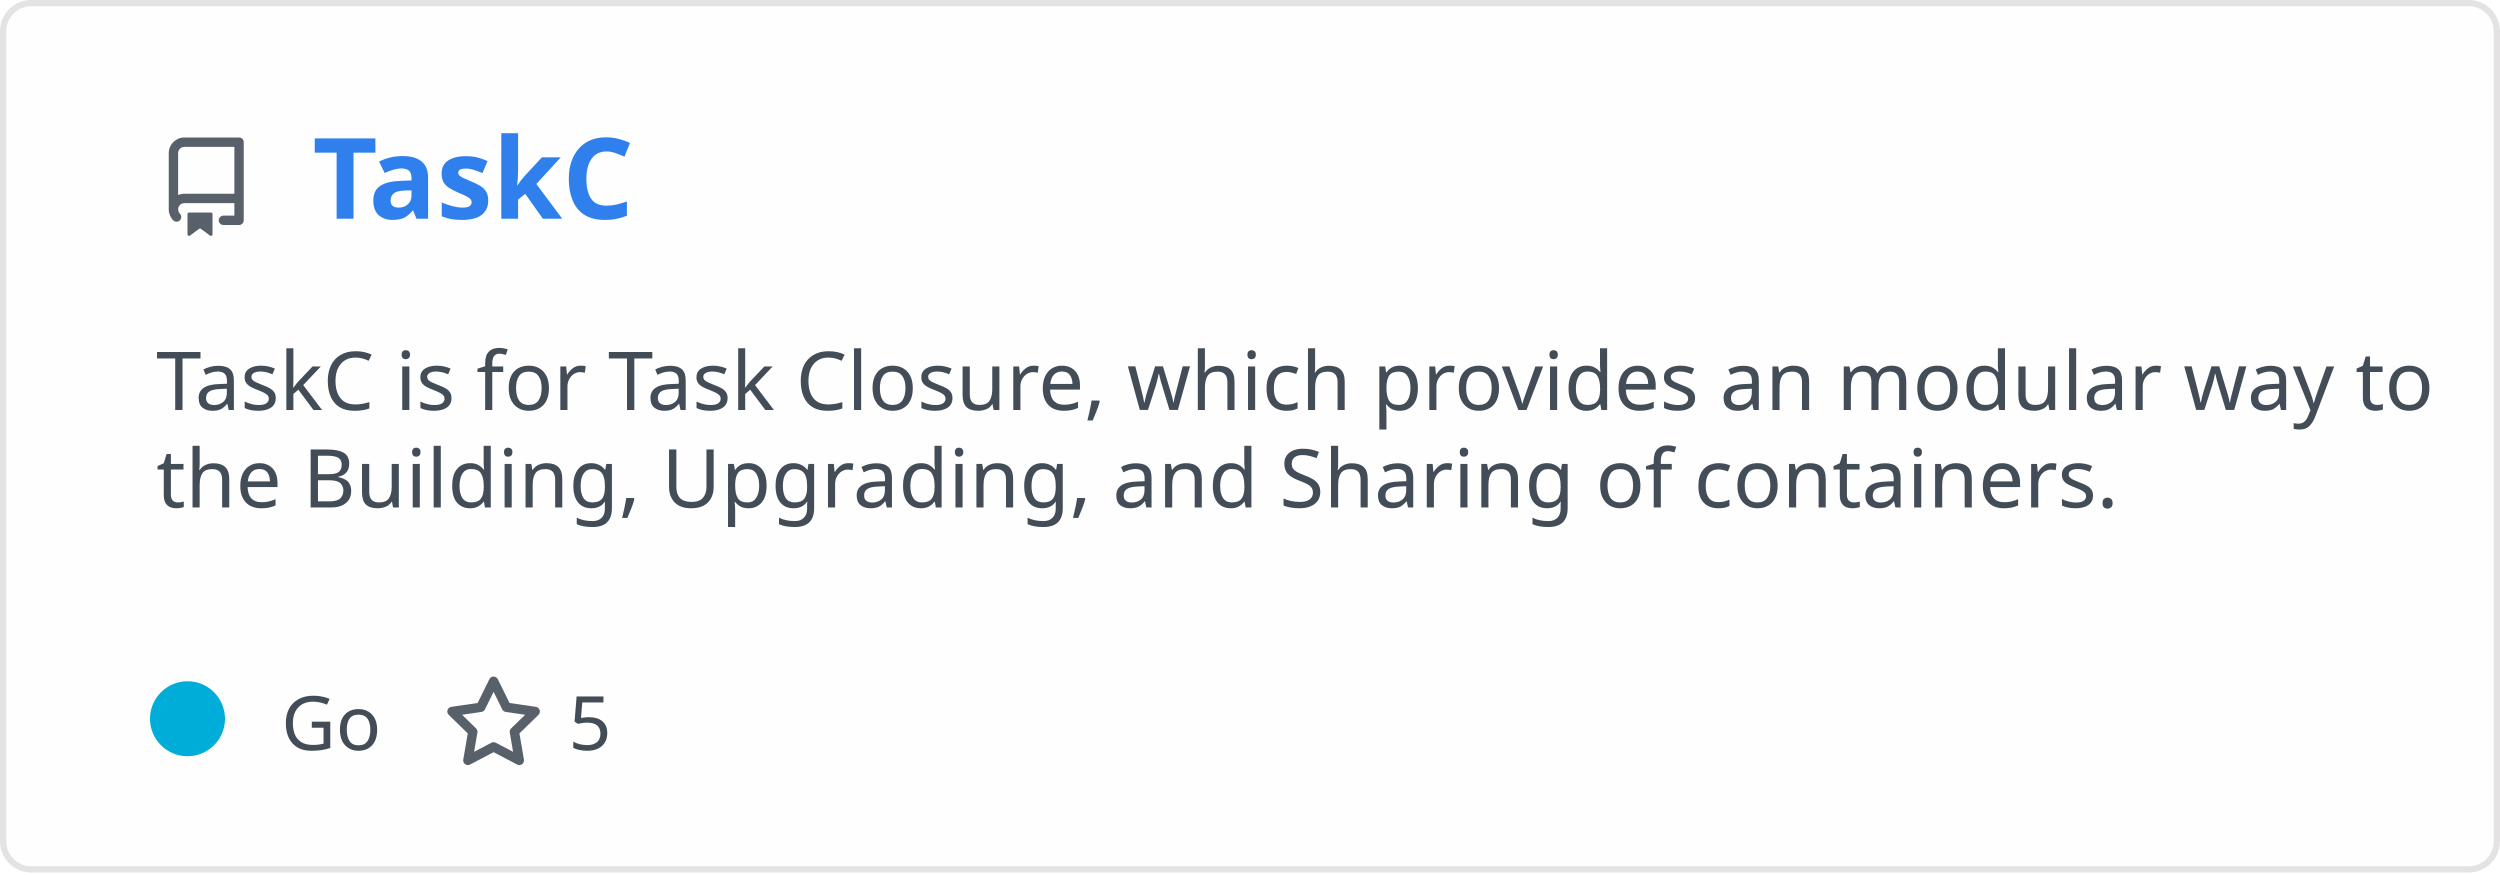
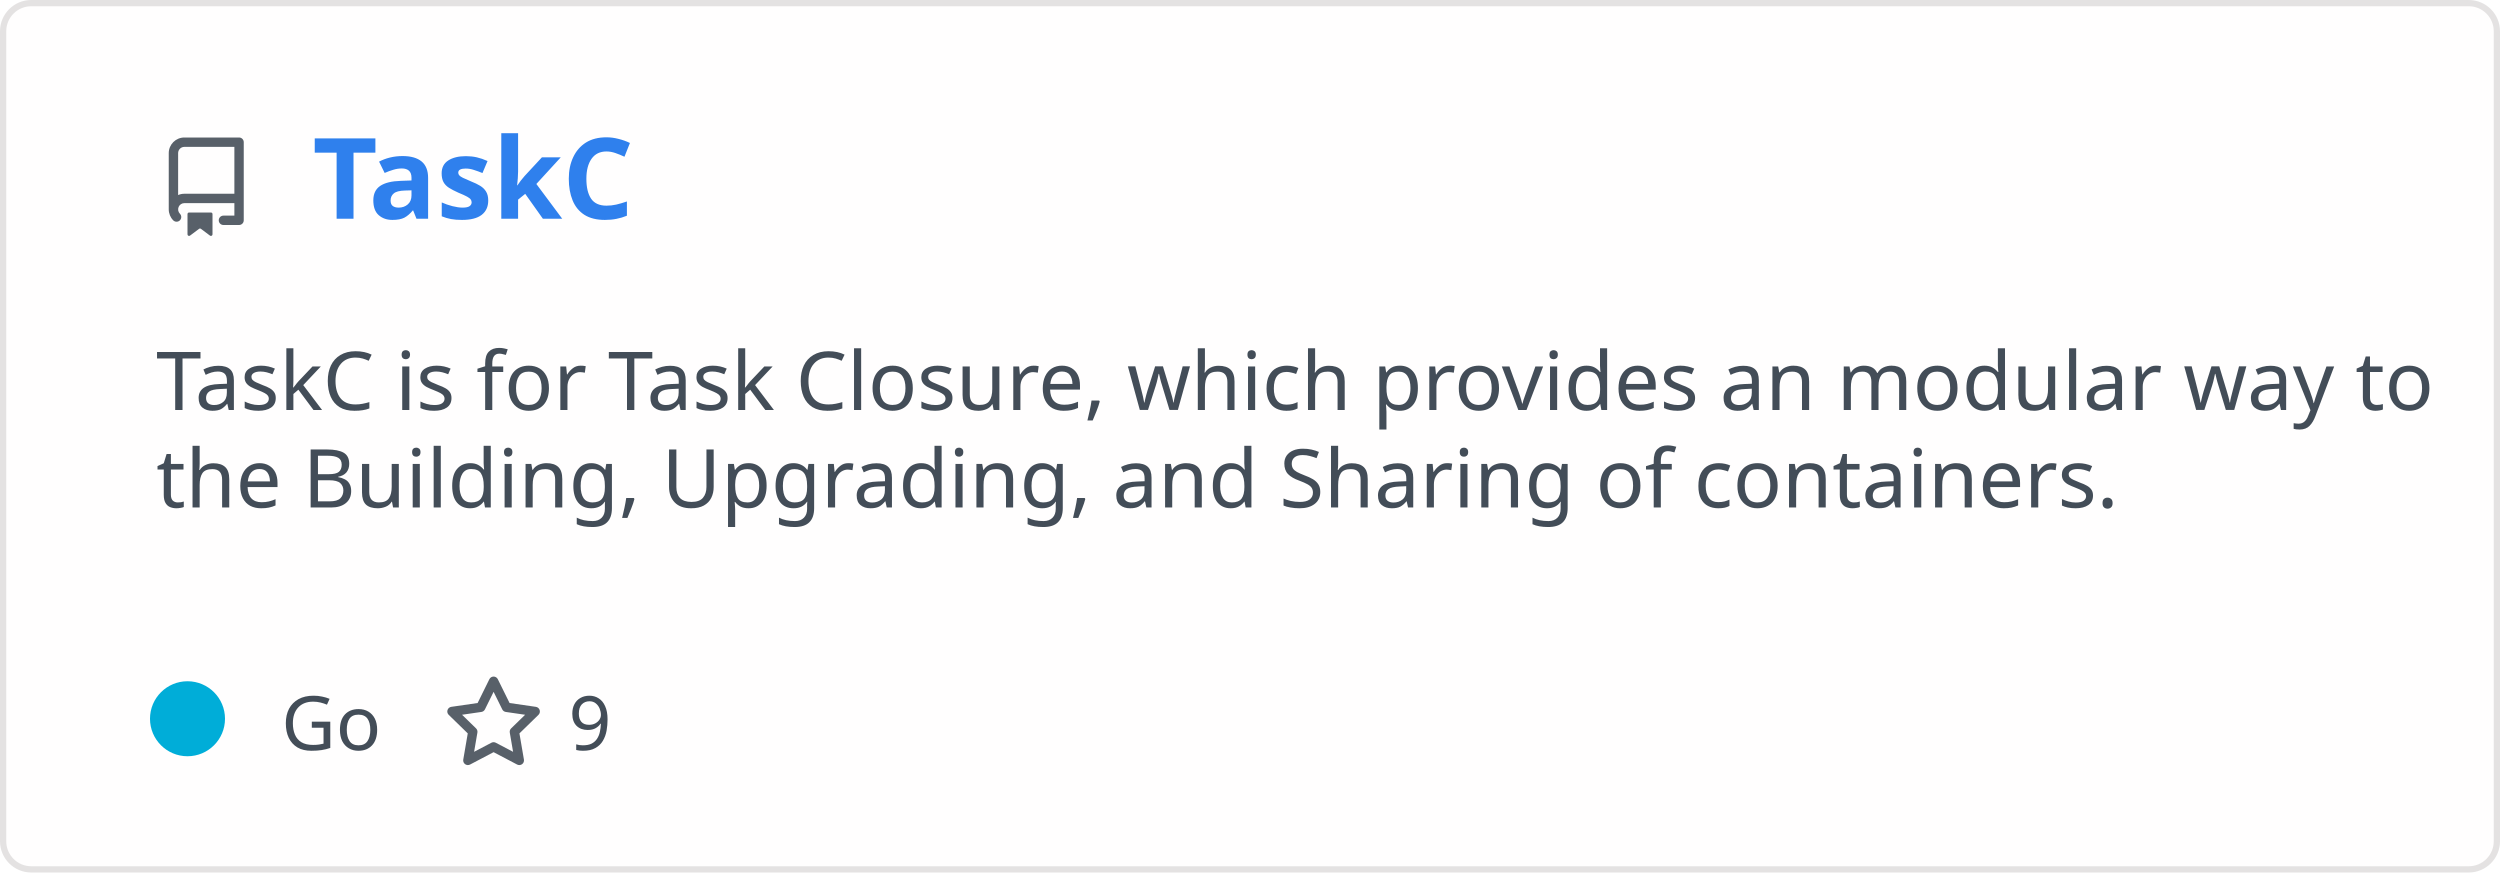
<svg xmlns="http://www.w3.org/2000/svg" width="400" height="140" viewBox="0 0 400 140" fill="none" role="img" aria-labelledby="descId">
  <style>
          .header {
            font: 600 18px 'Segoe UI', Ubuntu, Sans-Serif;
            fill: #2f80ed;
            animation: fadeInAnimation 0.8s ease-in-out forwards;
          }
          @supports(-moz-appearance: auto) {
            /* Selector detects Firefox */
            .header { font-size: 15.5px; }
          }
          
    .description { font: 400 13px 'Segoe UI', Ubuntu, Sans-Serif; fill: #434d58 }
    .gray { font: 400 12px 'Segoe UI', Ubuntu, Sans-Serif; fill: #434d58 }
    .icon { fill: #586069 }
    .badge { font: 600 11px 'Segoe UI', Ubuntu, Sans-Serif; }
    .badge rect { opacity: 0.2 }
  

          
      /* Animations */
      @keyframes scaleInAnimation {
        from {
          transform: translate(-5px, 5px) scale(0);
        }
        to {
          transform: translate(-5px, 5px) scale(1);
        }
      }
      @keyframes fadeInAnimation {
        from {
          opacity: 0;
        }
        to {
          opacity: 1;
        }
      }
    
          * { animation-duration: 0s !important; animation-delay: 0s !important; }
        </style>
  <rect data-testid="card-bg" x="0.5" y="0.5" rx="4.5" height="99%" stroke="#e4e2e2" width="399" fill="#fffefe" stroke-opacity="1" />
  <g data-testid="card-title" transform="translate(25, 35)">
    <g transform="translate(0, 0)">
      <svg class="icon" x="0" y="-13" viewBox="0 0 16 16" version="1.1" width="16" height="16">
        <path fill-rule="evenodd" d="M2 2.5A2.5 2.5 0 014.5 0h8.75a.75.75 0 01.75.75v12.5a.75.75 0 01-.75.75h-2.5a.75.75 0 110-1.5h1.75v-2h-8a1 1 0 00-.714 1.7.75.75 0 01-1.072 1.05A2.495 2.495 0 012 11.5v-9zm10.5-1V9h-8c-.356 0-.694.074-1 .208V2.5a1 1 0 011-1h8zM5 12.25v3.25a.25.25 0 00.4.2l1.45-1.087a.25.25 0 01.3 0L8.6 15.7a.25.25 0 00.4-.2v-3.25a.25.25 0 00-.25-.25h-3.5a.25.25 0 00-.25.25z" />
      </svg>
    </g>
    <g transform="translate(25, 0)">
      <text x="0" y="0" class="header" data-testid="header">TaskC</text>
    </g>
  </g>
  <g data-testid="main-card-body" transform="translate(0, 55)">
    <text class="description" x="25" y="-5">
      <tspan dy="1.2em" x="25">TaskC is for Task Closure, which provides an modular way to</tspan>
      <tspan dy="1.2em" x="25">the Building, Upgrading, and Sharing of containers.</tspan>
    </text>
    <g transform="translate(30, 65)">
      <g transform="translate(0, 0)">
        <g data-testid="primary-lang">
          <circle data-testid="lang-color" cx="0" cy="-5" r="6" fill="#00ADD8" />
          <text data-testid="lang-name" class="gray" x="15">Go</text>
        </g>
      </g>
      <g transform="translate(40.975, 0)">
        <g transform="translate(0, 0)">
          <svg class="icon" y="-12" viewBox="0 0 16 16" version="1.1" width="16" height="16">
            <path fill-rule="evenodd" d="M8 .25a.75.75 0 01.673.418l1.882 3.815 4.21.612a.75.75 0 01.416 1.279l-3.046 2.97.719 4.192a.75.75 0 01-1.088.791L8 12.347l-3.766 1.98a.75.75 0 01-1.088-.79l.72-4.194L.818 6.374a.75.75 0 01.416-1.28l4.21-.611L7.327.668A.75.75 0 018 .25zm0 2.445L6.615 5.5a.75.75 0 01-.564.41l-3.097.45 2.24 2.184a.75.75 0 01.216.664l-.528 3.084 2.769-1.456a.75.75 0 01.698 0l2.77 1.456-.53-3.084a.75.75 0 01.216-.664l2.24-2.183-3.096-.45a.75.75 0 01-.564-.41L8 2.694v.001z" />
          </svg>
        </g>
        <g transform="translate(20, 0)">
-           <text data-testid="stargazers" class="gray">5</text>
+           <text data-testid="stargazers" class="gray">9</text>
        </g>
      </g>
    </g>
  </g>
</svg>
